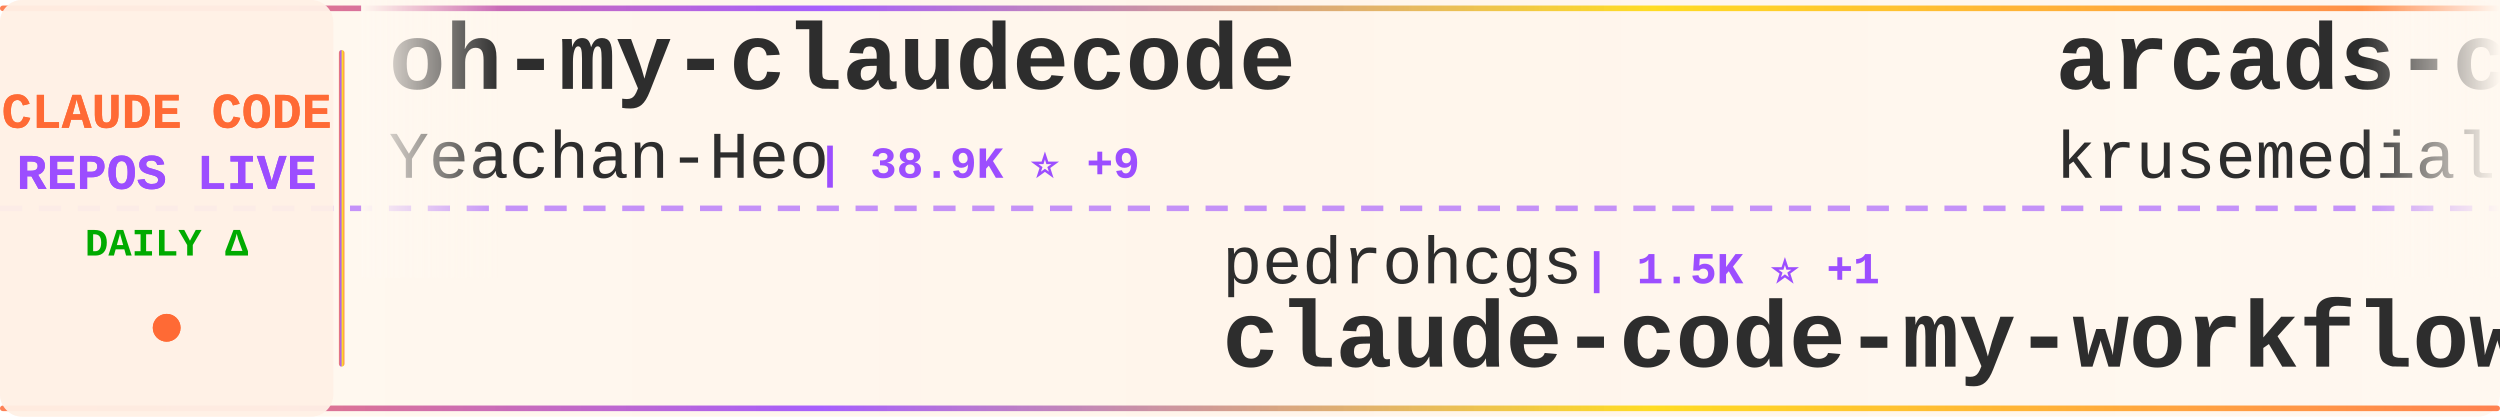
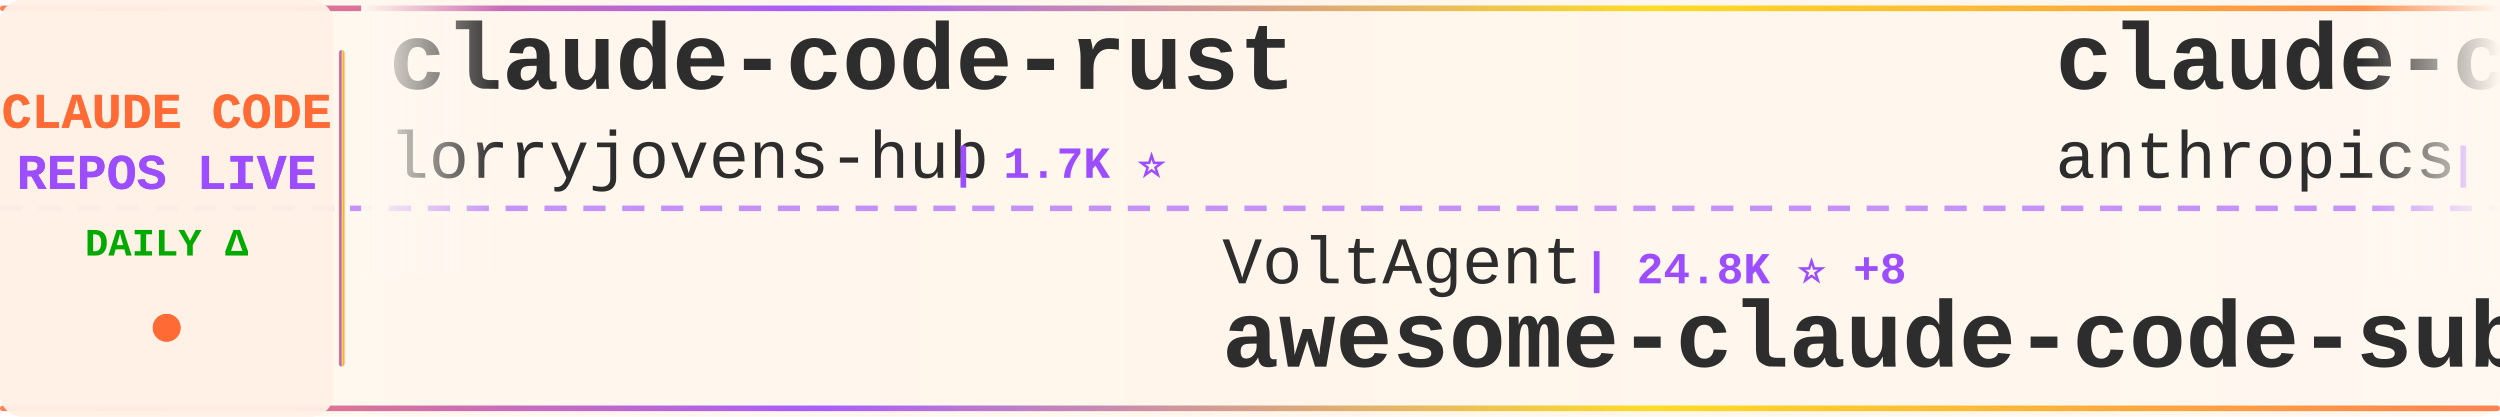
<svg xmlns="http://www.w3.org/2000/svg" width="900" height="150">
  <defs>
    <linearGradient id="tickerBg" x1="0%" y1="0%" x2="100%" y2="0%">
      <stop offset="0%" style="stop-color:#fff8f0;stop-opacity:0.98" />
      <stop offset="50%" style="stop-color:#fff5eb;stop-opacity:1" />
      <stop offset="100%" style="stop-color:#fff8f0;stop-opacity:0.98" />
    </linearGradient>
    <linearGradient id="borderGrad" x1="0%" y1="0%" x2="100%" y2="0%">
      <stop offset="0%" style="stop-color:#FF6B35;stop-opacity:0.85">
        <animate attributeName="stop-opacity" values="0.85;1;0.85" dur="2s" repeatCount="indefinite" />
      </stop>
      <stop offset="33%" style="stop-color:#9C4EFF;stop-opacity:0.9">
        <animate attributeName="stop-opacity" values="0.9;1;0.9" dur="2.2s" repeatCount="indefinite" />
      </stop>
      <stop offset="66%" style="stop-color:#FFD700;stop-opacity:0.85">
        <animate attributeName="stop-opacity" values="0.85;1;0.85" dur="1.8s" repeatCount="indefinite" />
      </stop>
      <stop offset="100%" style="stop-color:#FF6B35;stop-opacity:0.85">
        <animate attributeName="stop-opacity" values="0.85;1;0.85" dur="2s" repeatCount="indefinite" />
      </stop>
    </linearGradient>
    <filter id="textGlow">
      <feGaussianBlur stdDeviation="0.15" result="coloredBlur" />
      <feMerge>
        <feMergeNode in="coloredBlur" />
        <feMergeNode in="SourceGraphic" />
      </feMerge>
    </filter>
    <filter id="metricGlow">
      <feGaussianBlur stdDeviation="0.2" result="coloredBlur" />
      <feMerge>
        <feMergeNode in="coloredBlur" />
        <feMergeNode in="SourceGraphic" />
      </feMerge>
    </filter>
    <linearGradient id="leftFade" x1="0%" y1="0%" x2="100%" y2="0%">
      <stop offset="0%" style="stop-color:#fff8f0;stop-opacity:1" />
      <stop offset="100%" style="stop-color:#fff8f0;stop-opacity:0" />
    </linearGradient>
    <linearGradient id="rightFade" x1="0%" y1="0%" x2="100%" y2="0%">
      <stop offset="0%" style="stop-color:#fff8f0;stop-opacity:0" />
      <stop offset="100%" style="stop-color:#fff8f0;stop-opacity:1" />
    </linearGradient>
  </defs>
  <rect width="900" height="150" fill="url(#tickerBg)" rx="8" />
  <rect x="0" y="2" width="900" height="2" fill="url(#borderGrad)" rx="1" />
  <rect x="0" y="146" width="900" height="2" fill="url(#borderGrad)" rx="1" />
  <line x1="0" y1="75" x2="900" y2="75" stroke="#9C4EFF" stroke-width="2" stroke-dasharray="8 6" opacity="0.6" />
  <rect x="0" y="0" width="120" height="150" fill="#fff0e6" opacity="0.95" rx="8" />
  <text x="60" y="46" font-family="'Courier New', monospace" font-size="18" font-weight="bold" fill="#FF6B35" text-anchor="middle" filter="url(#textGlow)">
    CLAUDE CODE
  </text>
  <text x="60" y="68" font-family="'Courier New', monospace" font-size="18" font-weight="bold" fill="#9C4EFF" text-anchor="middle" filter="url(#textGlow)">
    REPOS LIVE
  </text>
  <text x="60" y="92" font-family="'Courier New', monospace" font-size="14" font-weight="bold" fill="#00aa00" text-anchor="middle">
    DAILY Δ
  </text>
  <circle cx="60" cy="118" r="5" fill="#FF6B35" filter="url(#metricGlow)">
    <animate attributeName="r" values="4;6;4" dur="1.5s" repeatCount="indefinite" />
    <animate attributeName="opacity" values="0.6;1;0.6" dur="1.5s" repeatCount="indefinite" />
  </circle>
  <rect x="122" y="18" width="2" height="114" fill="url(#borderGrad)" rx="1" />
  <clipPath id="tickerClip">
    <rect x="130" y="0" width="770" height="150" />
  </clipPath>
  <g clip-path="url(#tickerClip)">
    <g id="tickerItems">
      <animateTransform attributeName="transform" attributeType="XML" type="translate" from="0 0" to="-3000 0" dur="54s" repeatCount="indefinite" />
      <g transform="translate(0, 0)">
-         <text x="140" y="32" font-family="'Courier New', monospace" font-size="34" font-weight="bold" fill="#2d2d2d">oh-my-claudecode</text>
-         <text x="140" y="64" font-family="'Courier New', monospace" font-size="24" font-weight="normal" fill="#2d2d2d" opacity="1.0">Yeachan-Heo</text>
-         <text x="294" y="64" font-family="'Courier New', monospace" font-size="16" font-weight="bold" fill="#9C4EFF"> | 38.9K ⭐ +9</text>
+         <text x="140" y="32" font-family="'Courier New', monospace" font-size="34" font-weight="bold" fill="#2d2d2d">claude-code-rust</text>
+         <text x="140" y="64" font-family="'Courier New', monospace" font-size="24" font-weight="normal" fill="#2d2d2d" opacity="1.0">lorryjovens-hub</text>
+         <text x="342" y="64" font-family="'Courier New', monospace" font-size="16" font-weight="bold" fill="#9C4EFF"> | 1.7K ⭐</text>
      </g>
      <g transform="translate(300, 0)">
-         <text x="140" y="102" font-family="'Courier New', monospace" font-size="24" font-weight="normal" fill="#2d2d2d" opacity="1.0">pedrohcgs</text>
-         <text x="270" y="102" font-family="'Courier New', monospace" font-size="16" font-weight="bold" fill="#9C4EFF"> | 1.5K ⭐ +1</text>
-         <text x="140" y="132" font-family="'Courier New', monospace" font-size="34" font-weight="bold" fill="#2d2d2d">claude-code-my-workflow</text>
+         <text x="140" y="102" font-family="'Courier New', monospace" font-size="24" font-weight="normal" fill="#2d2d2d" opacity="1.0">VoltAgent</text>
+         <text x="270" y="102" font-family="'Courier New', monospace" font-size="16" font-weight="bold" fill="#9C4EFF"> | 24.8K ⭐ +8</text>
+         <text x="140" y="132" font-family="'Courier New', monospace" font-size="34" font-weight="bold" fill="#2d2d2d">awesome-claude-code-suba...</text>
      </g>
      <g transform="translate(600, 0)">
-         <text x="140" y="32" font-family="'Courier New', monospace" font-size="34" font-weight="bold" fill="#2d2d2d">arcads-claude-code</text>
-         <text x="140" y="64" font-family="'Courier New', monospace" font-size="24" font-weight="normal" fill="#2d2d2d" opacity="1.0">krusemediallc</text>
-         <text x="318" y="64" font-family="'Courier New', monospace" font-size="16" font-weight="bold" fill="#9C4EFF"> | 1.5K ⭐</text>
+         <text x="140" y="32" font-family="'Courier New', monospace" font-size="34" font-weight="bold" fill="#2d2d2d">claude-code-action</text>
+         <text x="140" y="64" font-family="'Courier New', monospace" font-size="24" font-weight="normal" fill="#2d2d2d" opacity="1.0">anthropics</text>
+         <text x="282" y="64" font-family="'Courier New', monospace" font-size="16" font-weight="bold" fill="#9C4EFF"> | 8.8K ⭐ +1</text>
      </g>
      <g transform="translate(900, 0)">
-         <text x="140" y="102" font-family="'Courier New', monospace" font-size="24" font-weight="normal" fill="#2d2d2d" opacity="1.0">SeemSeam</text>
-         <text x="258" y="102" font-family="'Courier New', monospace" font-size="16" font-weight="bold" fill="#9C4EFF"> | 3.5K ⭐ +2</text>
-         <text x="140" y="132" font-family="'Courier New', monospace" font-size="34" font-weight="bold" fill="#2d2d2d">claude_codex_bridge</text>
+         <text x="140" y="102" font-family="'Courier New', monospace" font-size="24" font-weight="normal" fill="#2d2d2d" opacity="1.0">sugyan</text>
+         <text x="234" y="102" font-family="'Courier New', monospace" font-size="16" font-weight="bold" fill="#9C4EFF"> | 1.1K ⭐</text>
+         <text x="140" y="132" font-family="'Courier New', monospace" font-size="34" font-weight="bold" fill="#2d2d2d">claude-code-webui</text>
      </g>
      <g transform="translate(1200, 0)">
-         <text x="140" y="32" font-family="'Courier New', monospace" font-size="34" font-weight="bold" fill="#2d2d2d">claude-code-spec-workflo...</text>
-         <text x="140" y="64" font-family="'Courier New', monospace" font-size="24" font-weight="normal" fill="#2d2d2d" opacity="1.0">Pimzino</text>
-         <text x="246" y="64" font-family="'Courier New', monospace" font-size="16" font-weight="bold" fill="#9C4EFF"> | 3.9K ⭐ +2</text>
+         <text x="140" y="32" font-family="'Courier New', monospace" font-size="34" font-weight="bold" fill="#2d2d2d">claude-code</text>
+         <text x="140" y="64" font-family="'Courier New', monospace" font-size="24" font-weight="normal" fill="#2d2d2d" opacity="1.0">Tinkeringg-Lab</text>
+         <text x="330" y="64" font-family="'Courier New', monospace" font-size="16" font-weight="bold" fill="#9C4EFF"> | 212 ⭐</text>
      </g>
      <g transform="translate(1500, 0)">
-         <text x="140" y="102" font-family="'Courier New', monospace" font-size="24" font-weight="normal" fill="#2d2d2d" opacity="1.0">anthropics</text>
-         <text x="282" y="102" font-family="'Courier New', monospace" font-size="16" font-weight="bold" fill="#9C4EFF"> | 173.1K ⭐ +91</text>
-         <text x="140" y="132" font-family="'Courier New', monospace" font-size="34" font-weight="bold" fill="#2d2d2d">skills</text>
+         <text x="140" y="102" font-family="'Courier New', monospace" font-size="24" font-weight="normal" fill="#2d2d2d" opacity="1.0">digitalsamba</text>
+         <text x="306" y="102" font-family="'Courier New', monospace" font-size="16" font-weight="bold" fill="#9C4EFF"> | 2.0K ⭐</text>
+         <text x="140" y="132" font-family="'Courier New', monospace" font-size="34" font-weight="bold" fill="#2d2d2d">claude-code-video-toolki...</text>
      </g>
      <g transform="translate(1800, 0)">
-         <text x="140" y="32" font-family="'Courier New', monospace" font-size="34" font-weight="bold" fill="#2d2d2d">my-claude-code-setup</text>
-         <text x="140" y="64" font-family="'Courier New', monospace" font-size="24" font-weight="normal" fill="#2d2d2d" opacity="1.0">centminmod</text>
-         <text x="282" y="64" font-family="'Courier New', monospace" font-size="16" font-weight="bold" fill="#9C4EFF"> | 2.6K ⭐ +1</text>
+         <text x="140" y="32" font-family="'Courier New', monospace" font-size="34" font-weight="bold" fill="#2d2d2d">claude-code-source-code-...</text>
+         <text x="140" y="64" font-family="'Courier New', monospace" font-size="24" font-weight="normal" fill="#2d2d2d" opacity="1.0">ghuntley</text>
+         <text x="258" y="64" font-family="'Courier New', monospace" font-size="16" font-weight="bold" fill="#9C4EFF"> | 990 ⭐</text>
      </g>
      <g transform="translate(2100, 0)">
-         <text x="140" y="102" font-family="'Courier New', monospace" font-size="24" font-weight="normal" fill="#2d2d2d" opacity="1.0">Chachamaru127</text>
-         <text x="318" y="102" font-family="'Courier New', monospace" font-size="16" font-weight="bold" fill="#9C4EFF"> | 3.1K ⭐</text>
-         <text x="140" y="132" font-family="'Courier New', monospace" font-size="34" font-weight="bold" fill="#2d2d2d">claude-code-harness</text>
+         <text x="140" y="102" font-family="'Courier New', monospace" font-size="24" font-weight="normal" fill="#2d2d2d" opacity="1.0">huangserva</text>
+         <text x="282" y="102" font-family="'Courier New', monospace" font-size="16" font-weight="bold" fill="#9C4EFF"> | 627 ⭐</text>
+         <text x="140" y="132" font-family="'Courier New', monospace" font-size="34" font-weight="bold" fill="#2d2d2d">claude-code-cli</text>
      </g>
      <g transform="translate(2400, 0)">
-         <text x="140" y="32" font-family="'Courier New', monospace" font-size="34" font-weight="bold" fill="#2d2d2d">claude-code</text>
-         <text x="140" y="64" font-family="'Courier New', monospace" font-size="24" font-weight="normal" fill="#2d2d2d" opacity="1.0">beilingcc</text>
-         <text x="270" y="64" font-family="'Courier New', monospace" font-size="16" font-weight="bold" fill="#9C4EFF"> | 93 ⭐</text>
+         <text x="140" y="32" font-family="'Courier New', monospace" font-size="34" font-weight="bold" fill="#2d2d2d">everything-claude-code</text>
+         <text x="140" y="64" font-family="'Courier New', monospace" font-size="24" font-weight="normal" fill="#2d2d2d" opacity="1.0">WorldFlowAI</text>
+         <text x="294" y="64" font-family="'Courier New', monospace" font-size="16" font-weight="bold" fill="#9C4EFF"> | 2.0K ⭐ +7</text>
      </g>
      <g transform="translate(2700, 0)">
-         <text x="140" y="102" font-family="'Courier New', monospace" font-size="24" font-weight="normal" fill="#2d2d2d" opacity="1.0">disler</text>
-         <text x="234" y="102" font-family="'Courier New', monospace" font-size="16" font-weight="bold" fill="#9C4EFF"> | 1.7K ⭐ +1</text>
-         <text x="140" y="132" font-family="'Courier New', monospace" font-size="34" font-weight="bold" fill="#2d2d2d">pi-vs-claude-code</text>
+         <text x="140" y="102" font-family="'Courier New', monospace" font-size="24" font-weight="normal" fill="#2d2d2d" opacity="1.0">anthropics</text>
+         <text x="282" y="102" font-family="'Courier New', monospace" font-size="16" font-weight="bold" fill="#9C4EFF"> | 967 ⭐</text>
+         <text x="140" y="132" font-family="'Courier New', monospace" font-size="34" font-weight="bold" fill="#2d2d2d">claude-code-base-action</text>
      </g>
      <g transform="translate(3000, 0)">
-         <text x="140" y="32" font-family="'Courier New', monospace" font-size="34" font-weight="bold" fill="#2d2d2d">oh-my-claudecode</text>
-         <text x="140" y="64" font-family="'Courier New', monospace" font-size="24" font-weight="normal" fill="#2d2d2d" opacity="1.0">Yeachan-Heo</text>
-         <text x="294" y="64" font-family="'Courier New', monospace" font-size="16" font-weight="bold" fill="#9C4EFF"> | 38.9K ⭐ +9</text>
+         <text x="140" y="32" font-family="'Courier New', monospace" font-size="34" font-weight="bold" fill="#2d2d2d">claude-code-rust</text>
+         <text x="140" y="64" font-family="'Courier New', monospace" font-size="24" font-weight="normal" fill="#2d2d2d" opacity="1.0">lorryjovens-hub</text>
+         <text x="342" y="64" font-family="'Courier New', monospace" font-size="16" font-weight="bold" fill="#9C4EFF"> | 1.7K ⭐</text>
      </g>
      <g transform="translate(3300, 0)">
-         <text x="140" y="102" font-family="'Courier New', monospace" font-size="24" font-weight="normal" fill="#2d2d2d" opacity="1.0">pedrohcgs</text>
-         <text x="270" y="102" font-family="'Courier New', monospace" font-size="16" font-weight="bold" fill="#9C4EFF"> | 1.5K ⭐ +1</text>
-         <text x="140" y="132" font-family="'Courier New', monospace" font-size="34" font-weight="bold" fill="#2d2d2d">claude-code-my-workflow</text>
+         <text x="140" y="102" font-family="'Courier New', monospace" font-size="24" font-weight="normal" fill="#2d2d2d" opacity="1.0">VoltAgent</text>
+         <text x="270" y="102" font-family="'Courier New', monospace" font-size="16" font-weight="bold" fill="#9C4EFF"> | 24.8K ⭐ +8</text>
+         <text x="140" y="132" font-family="'Courier New', monospace" font-size="34" font-weight="bold" fill="#2d2d2d">awesome-claude-code-suba...</text>
      </g>
      <g transform="translate(3600, 0)">
-         <text x="140" y="32" font-family="'Courier New', monospace" font-size="34" font-weight="bold" fill="#2d2d2d">arcads-claude-code</text>
-         <text x="140" y="64" font-family="'Courier New', monospace" font-size="24" font-weight="normal" fill="#2d2d2d" opacity="1.0">krusemediallc</text>
-         <text x="318" y="64" font-family="'Courier New', monospace" font-size="16" font-weight="bold" fill="#9C4EFF"> | 1.5K ⭐</text>
+         <text x="140" y="32" font-family="'Courier New', monospace" font-size="34" font-weight="bold" fill="#2d2d2d">claude-code-action</text>
+         <text x="140" y="64" font-family="'Courier New', monospace" font-size="24" font-weight="normal" fill="#2d2d2d" opacity="1.0">anthropics</text>
+         <text x="282" y="64" font-family="'Courier New', monospace" font-size="16" font-weight="bold" fill="#9C4EFF"> | 8.8K ⭐ +1</text>
      </g>
      <g transform="translate(3900, 0)">
-         <text x="140" y="102" font-family="'Courier New', monospace" font-size="24" font-weight="normal" fill="#2d2d2d" opacity="1.0">SeemSeam</text>
-         <text x="258" y="102" font-family="'Courier New', monospace" font-size="16" font-weight="bold" fill="#9C4EFF"> | 3.5K ⭐ +2</text>
-         <text x="140" y="132" font-family="'Courier New', monospace" font-size="34" font-weight="bold" fill="#2d2d2d">claude_codex_bridge</text>
+         <text x="140" y="102" font-family="'Courier New', monospace" font-size="24" font-weight="normal" fill="#2d2d2d" opacity="1.0">sugyan</text>
+         <text x="234" y="102" font-family="'Courier New', monospace" font-size="16" font-weight="bold" fill="#9C4EFF"> | 1.1K ⭐</text>
+         <text x="140" y="132" font-family="'Courier New', monospace" font-size="34" font-weight="bold" fill="#2d2d2d">claude-code-webui</text>
      </g>
    </g>
  </g>
  <rect x="130" y="0" width="50" height="100" fill="url(#leftFade)" />
  <rect x="850" y="0" width="50" height="100" fill="url(#rightFade)" />
</svg>
